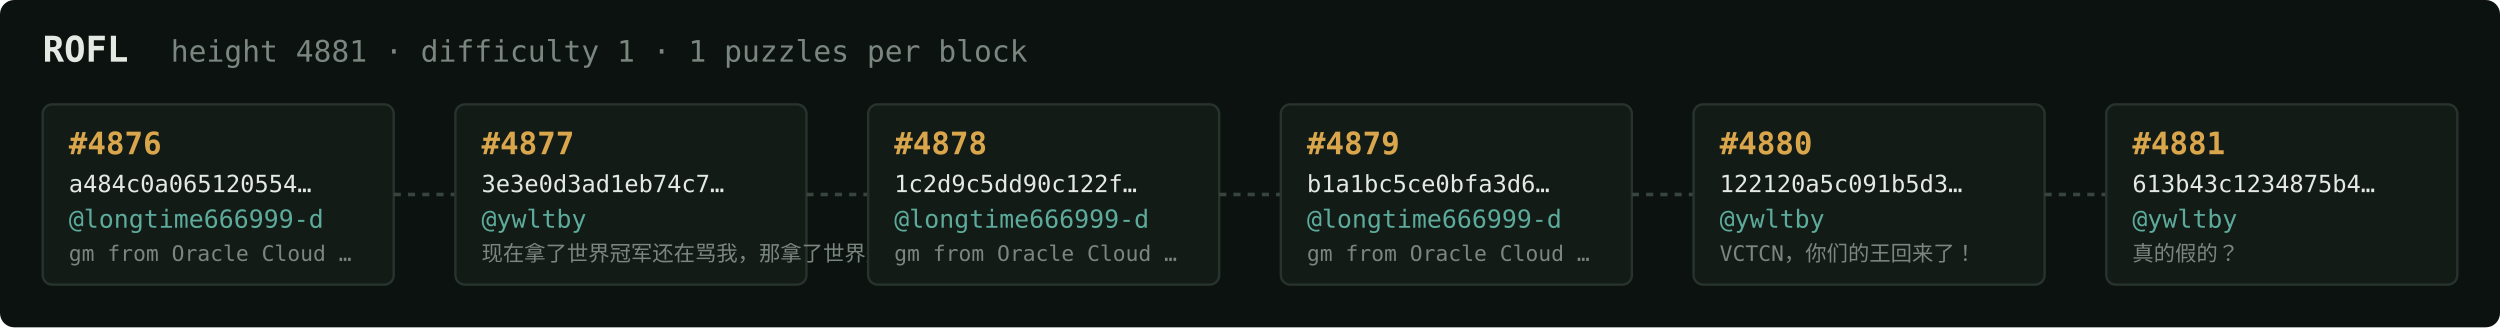
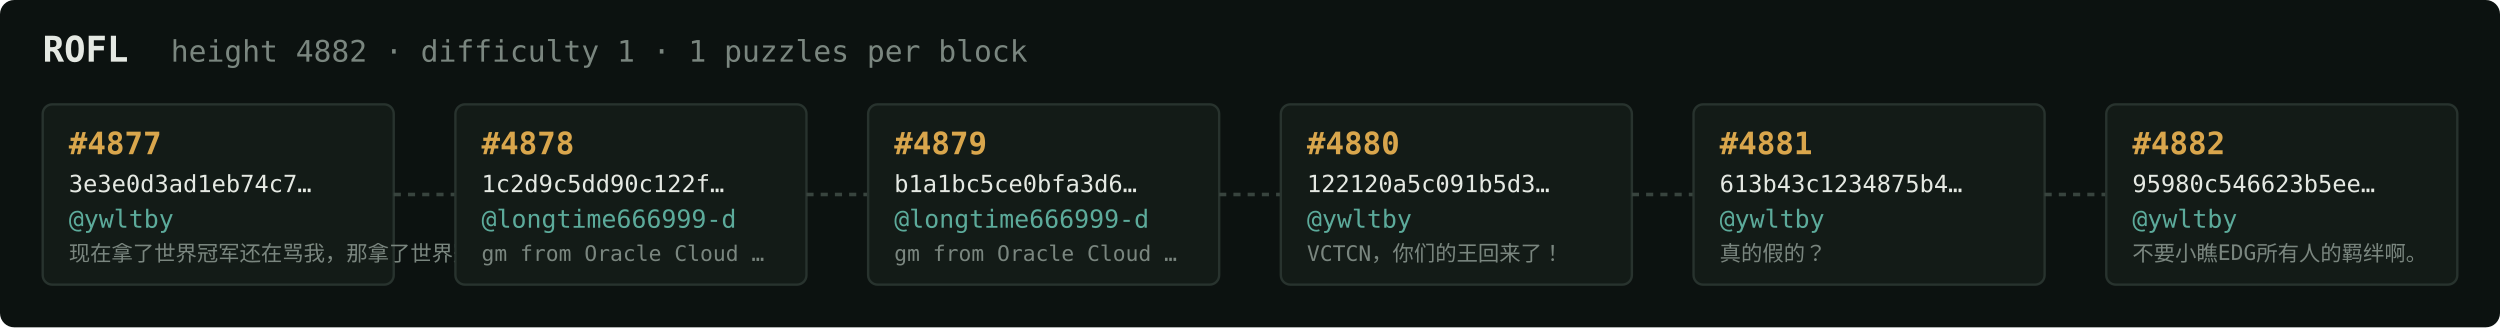
<svg xmlns="http://www.w3.org/2000/svg" width="1054" height="138" viewBox="0 0 1054 138" font-family="ui-monospace,SFMono-Regular,Menlo,monospace">
  <rect fill="#0c1210" width="1054" height="138" rx="6" />
  <text x="18" y="26" fill="#e5e9e3" font-size="15" font-weight="700">ROFL</text>
-   <text x="72" y="26" fill="#7a867f" font-size="12.5">height 4881 · difficulty 1 · 1 puzzles per block</text>
+   <text x="72" y="26" fill="#7a867f" font-size="12.5">height 4882 · difficulty 1 · 1 puzzles per block</text>
  <rect x="18" y="44" width="148" height="76" rx="4" fill="#131b17" stroke="#28332e" stroke-width="1" />
-   <text x="29" y="65" fill="#d9a64c" font-size="13" font-weight="700">#4876</text>
-   <text x="29" y="81" fill="#e5e9e3" font-size="10">a484c0a065120554…</text>
-   <text x="29" y="96" fill="#5cab9b" font-size="10.5">@longtime666999-d</text>
-   <text x="29" y="110" fill="#7a867f" font-size="9">gm from Oracle Cloud …</text>
+   <text x="29" y="65" fill="#d9a64c" font-size="13" font-weight="700">#4877</text>
+   <text x="29" y="81" fill="#e5e9e3" font-size="10">3e3e0d3ad1eb74c7…</text>
+   <text x="29" y="96" fill="#5cab9b" font-size="10.5">@ywltby</text>
+   <text x="29" y="110" fill="#7a867f" font-size="9">现在拿了世界冠军还在骂我，那拿了世界冠军有…</text>
  <line x1="166" y1="82.0" x2="192" y2="82.0" stroke="#38443e" stroke-width="1.5" stroke-dasharray="3 3" />
  <rect x="192" y="44" width="148" height="76" rx="4" fill="#131b17" stroke="#28332e" stroke-width="1" />
-   <text x="203" y="65" fill="#d9a64c" font-size="13" font-weight="700">#4877</text>
-   <text x="203" y="81" fill="#e5e9e3" font-size="10">3e3e0d3ad1eb74c7…</text>
-   <text x="203" y="96" fill="#5cab9b" font-size="10.5">@ywltby</text>
-   <text x="203" y="110" fill="#7a867f" font-size="9">现在拿了世界冠军还在骂我，那拿了世界冠军有…</text>
+   <text x="203" y="65" fill="#d9a64c" font-size="13" font-weight="700">#4878</text>
+   <text x="203" y="81" fill="#e5e9e3" font-size="10">1c2d9c5dd90c122f…</text>
+   <text x="203" y="96" fill="#5cab9b" font-size="10.5">@longtime666999-d</text>
+   <text x="203" y="110" fill="#7a867f" font-size="9">gm from Oracle Cloud …</text>
  <line x1="340" y1="82.0" x2="366" y2="82.0" stroke="#38443e" stroke-width="1.5" stroke-dasharray="3 3" />
  <rect x="366" y="44" width="148" height="76" rx="4" fill="#131b17" stroke="#28332e" stroke-width="1" />
-   <text x="377" y="65" fill="#d9a64c" font-size="13" font-weight="700">#4878</text>
-   <text x="377" y="81" fill="#e5e9e3" font-size="10">1c2d9c5dd90c122f…</text>
+   <text x="377" y="65" fill="#d9a64c" font-size="13" font-weight="700">#4879</text>
+   <text x="377" y="81" fill="#e5e9e3" font-size="10">b1a1bc5ce0bfa3d6…</text>
  <text x="377" y="96" fill="#5cab9b" font-size="10.5">@longtime666999-d</text>
  <text x="377" y="110" fill="#7a867f" font-size="9">gm from Oracle Cloud …</text>
  <line x1="514" y1="82.0" x2="540" y2="82.0" stroke="#38443e" stroke-width="1.5" stroke-dasharray="3 3" />
  <rect x="540" y="44" width="148" height="76" rx="4" fill="#131b17" stroke="#28332e" stroke-width="1" />
-   <text x="551" y="65" fill="#d9a64c" font-size="13" font-weight="700">#4879</text>
-   <text x="551" y="81" fill="#e5e9e3" font-size="10">b1a1bc5ce0bfa3d6…</text>
-   <text x="551" y="96" fill="#5cab9b" font-size="10.5">@longtime666999-d</text>
-   <text x="551" y="110" fill="#7a867f" font-size="9">gm from Oracle Cloud …</text>
+   <text x="551" y="65" fill="#d9a64c" font-size="13" font-weight="700">#4880</text>
+   <text x="551" y="81" fill="#e5e9e3" font-size="10">122120a5c091b5d3…</text>
+   <text x="551" y="96" fill="#5cab9b" font-size="10.5">@ywltby</text>
+   <text x="551" y="110" fill="#7a867f" font-size="9">VCTCN，你们的王回来了！</text>
  <line x1="688" y1="82.0" x2="714" y2="82.0" stroke="#38443e" stroke-width="1.5" stroke-dasharray="3 3" />
  <rect x="714" y="44" width="148" height="76" rx="4" fill="#131b17" stroke="#28332e" stroke-width="1" />
-   <text x="725" y="65" fill="#d9a64c" font-size="13" font-weight="700">#4880</text>
-   <text x="725" y="81" fill="#e5e9e3" font-size="10">122120a5c091b5d3…</text>
+   <text x="725" y="65" fill="#d9a64c" font-size="13" font-weight="700">#4881</text>
+   <text x="725" y="81" fill="#e5e9e3" font-size="10">613b43c1234875b4…</text>
  <text x="725" y="96" fill="#5cab9b" font-size="10.5">@ywltby</text>
-   <text x="725" y="110" fill="#7a867f" font-size="9">VCTCN，你们的王回来了！</text>
+   <text x="725" y="110" fill="#7a867f" font-size="9">真的假的？</text>
  <line x1="862" y1="82.0" x2="888" y2="82.0" stroke="#38443e" stroke-width="1.5" stroke-dasharray="3 3" />
  <rect x="888" y="44" width="148" height="76" rx="4" fill="#131b17" stroke="#28332e" stroke-width="1" />
-   <text x="899" y="65" fill="#d9a64c" font-size="13" font-weight="700">#4881</text>
-   <text x="899" y="81" fill="#e5e9e3" font-size="10">613b43c1234875b4…</text>
+   <text x="899" y="65" fill="#d9a64c" font-size="13" font-weight="700">#4882</text>
+   <text x="899" y="81" fill="#e5e9e3" font-size="10">95980c546623b5ee…</text>
  <text x="899" y="96" fill="#5cab9b" font-size="10.5">@ywltby</text>
-   <text x="899" y="110" fill="#7a867f" font-size="9">真的假的？</text>
+   <text x="899" y="110" fill="#7a867f" font-size="9">不要小瞧EDG所有人的羁绊啊。</text>
</svg>
